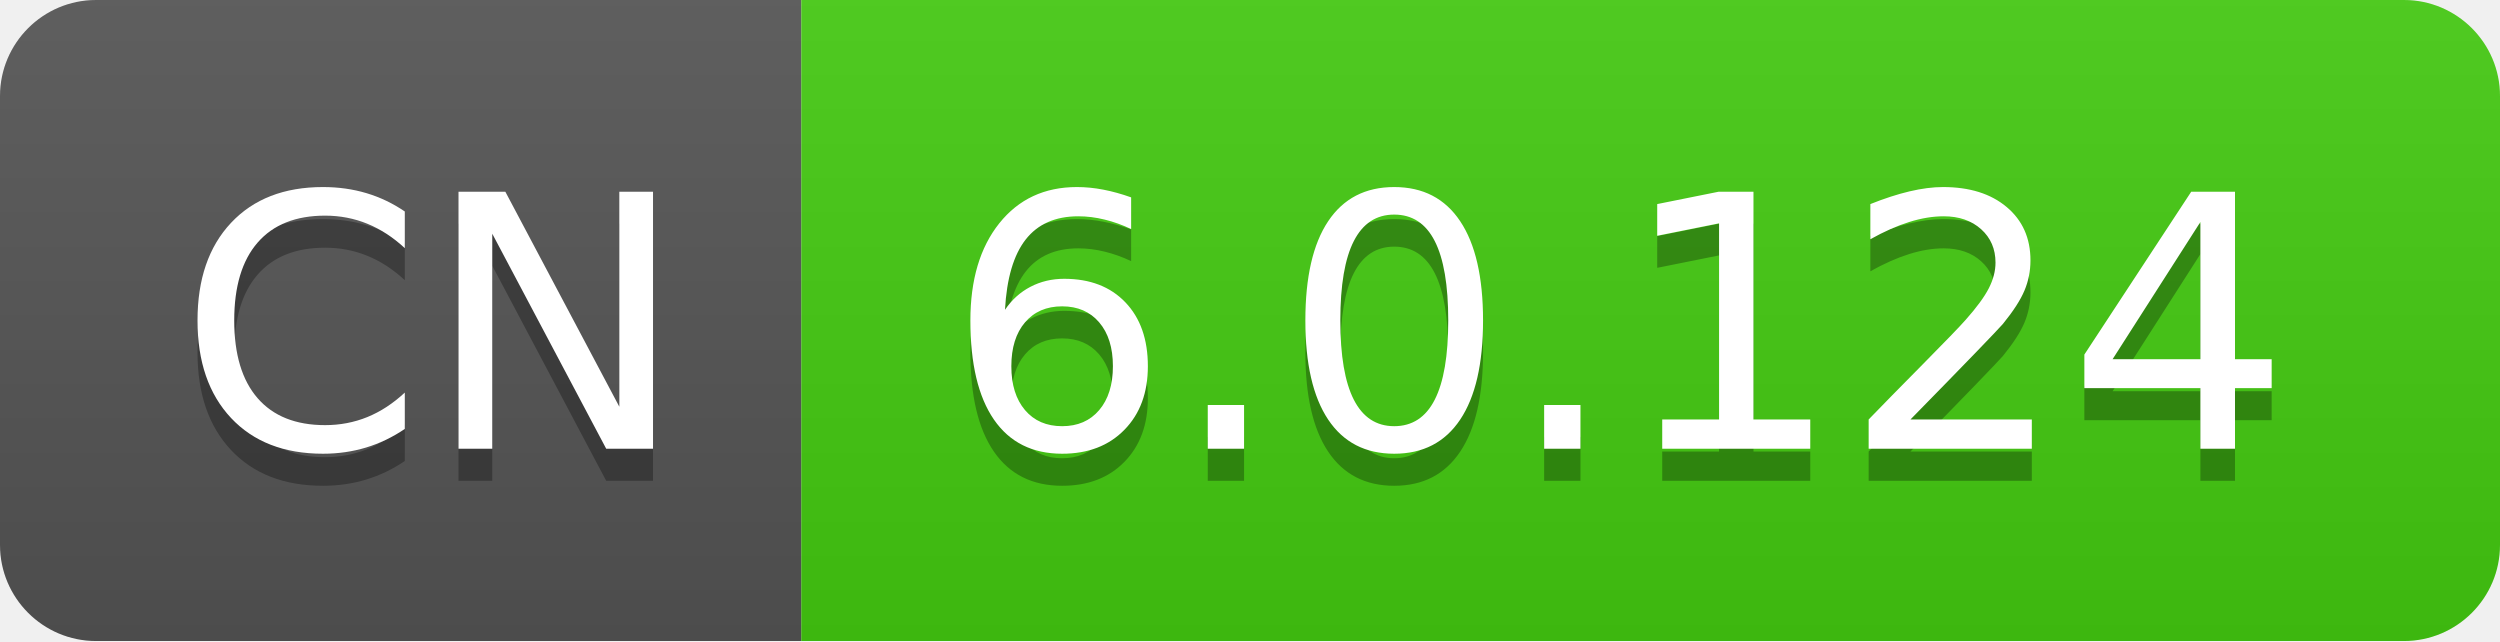
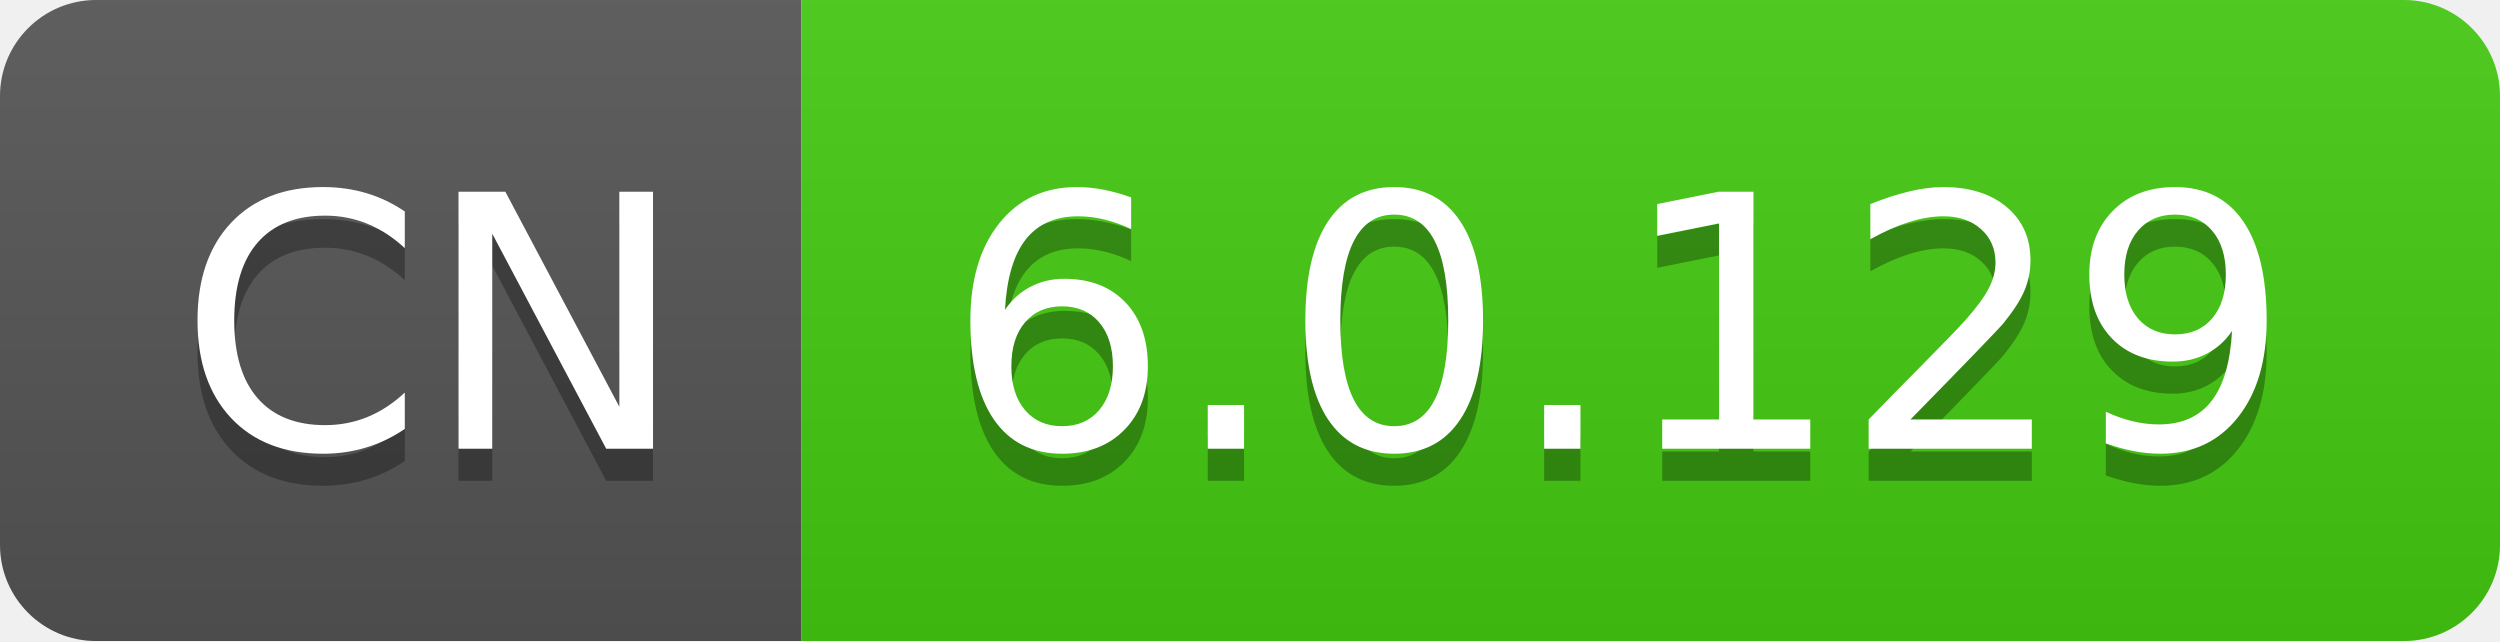
- <svg xmlns="http://www.w3.org/2000/svg" width="78" height="20" role="img" aria-label="CN: 6.0.124">
+ <svg xmlns="http://www.w3.org/2000/svg" width="78" height="20" role="img" aria-label="CN: 6.0.129">
  <linearGradient id="s" x2="0" y2="100%">
    <stop offset="0" stop-color="#bbb" stop-opacity=".1" />
    <stop offset="1" stop-opacity=".1" />
  </linearGradient>
  <clipPath id="r">
    <rect width="78" height="20" rx="3" fill="#fff" />
  </clipPath>
  <g clip-path="url(#r)">
    <rect width="25" height="20" fill="#555" />
    <rect x="25" width="53" height="20" fill="#4c1" />
    <rect width="78" height="20" fill="url(#s)" />
  </g>
  <g fill="#fff" text-anchor="middle" font-family="Verdana,Geneva,DejaVu Sans,sans-serif" text-rendering="geometricPrecision" font-size="110">
    <text aria-hidden="true" x="135" y="150" fill="#010101" fill-opacity=".3" transform="scale(.1)" textLength="150">CN</text>
    <text x="135" y="140" transform="scale(.1)" fill="#fff" textLength="150">CN</text>
-     <text aria-hidden="true" x="505" y="150" fill="#010101" fill-opacity=".3" transform="scale(.1)" textLength="430">6.0.124</text>
-     <text x="505" y="140" transform="scale(.1)" fill="#fff" textLength="430">6.0.124</text>
+     <text aria-hidden="true" x="505" y="150" fill="#010101" fill-opacity=".3" transform="scale(.1)" textLength="430">6.0.129</text>
+     <text x="505" y="140" transform="scale(.1)" fill="#fff" textLength="430">6.0.129</text>
  </g>
</svg>
